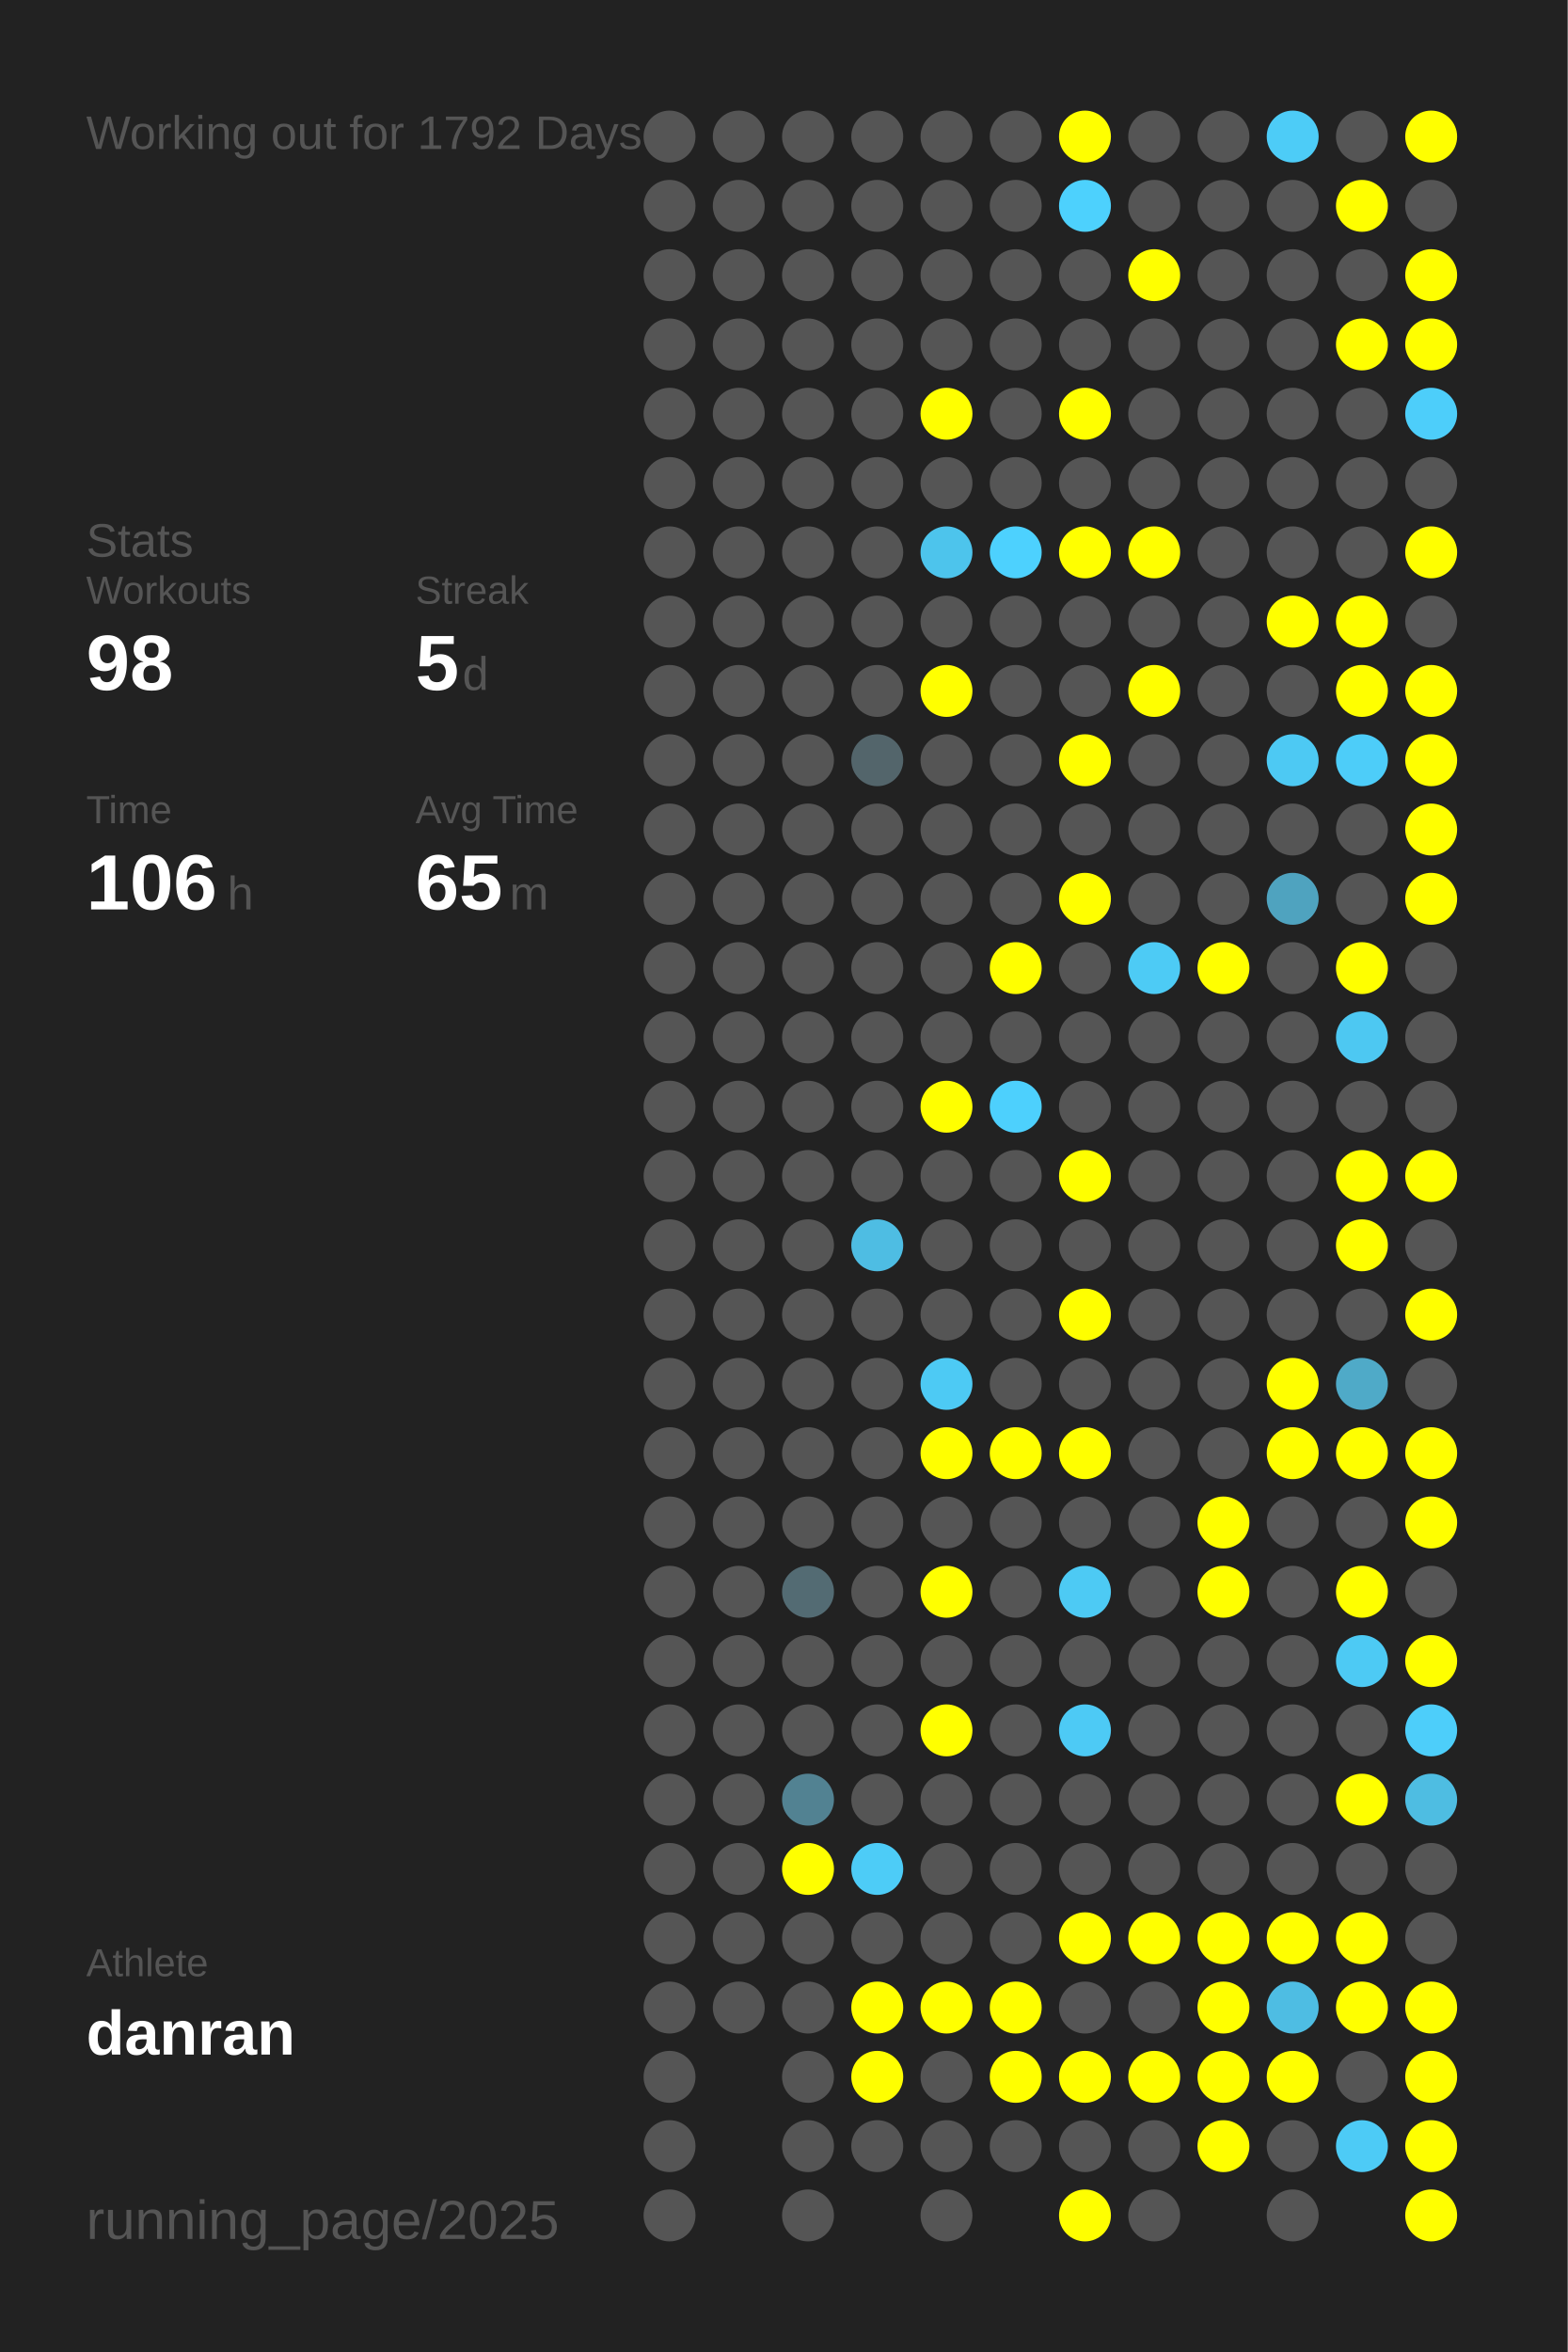
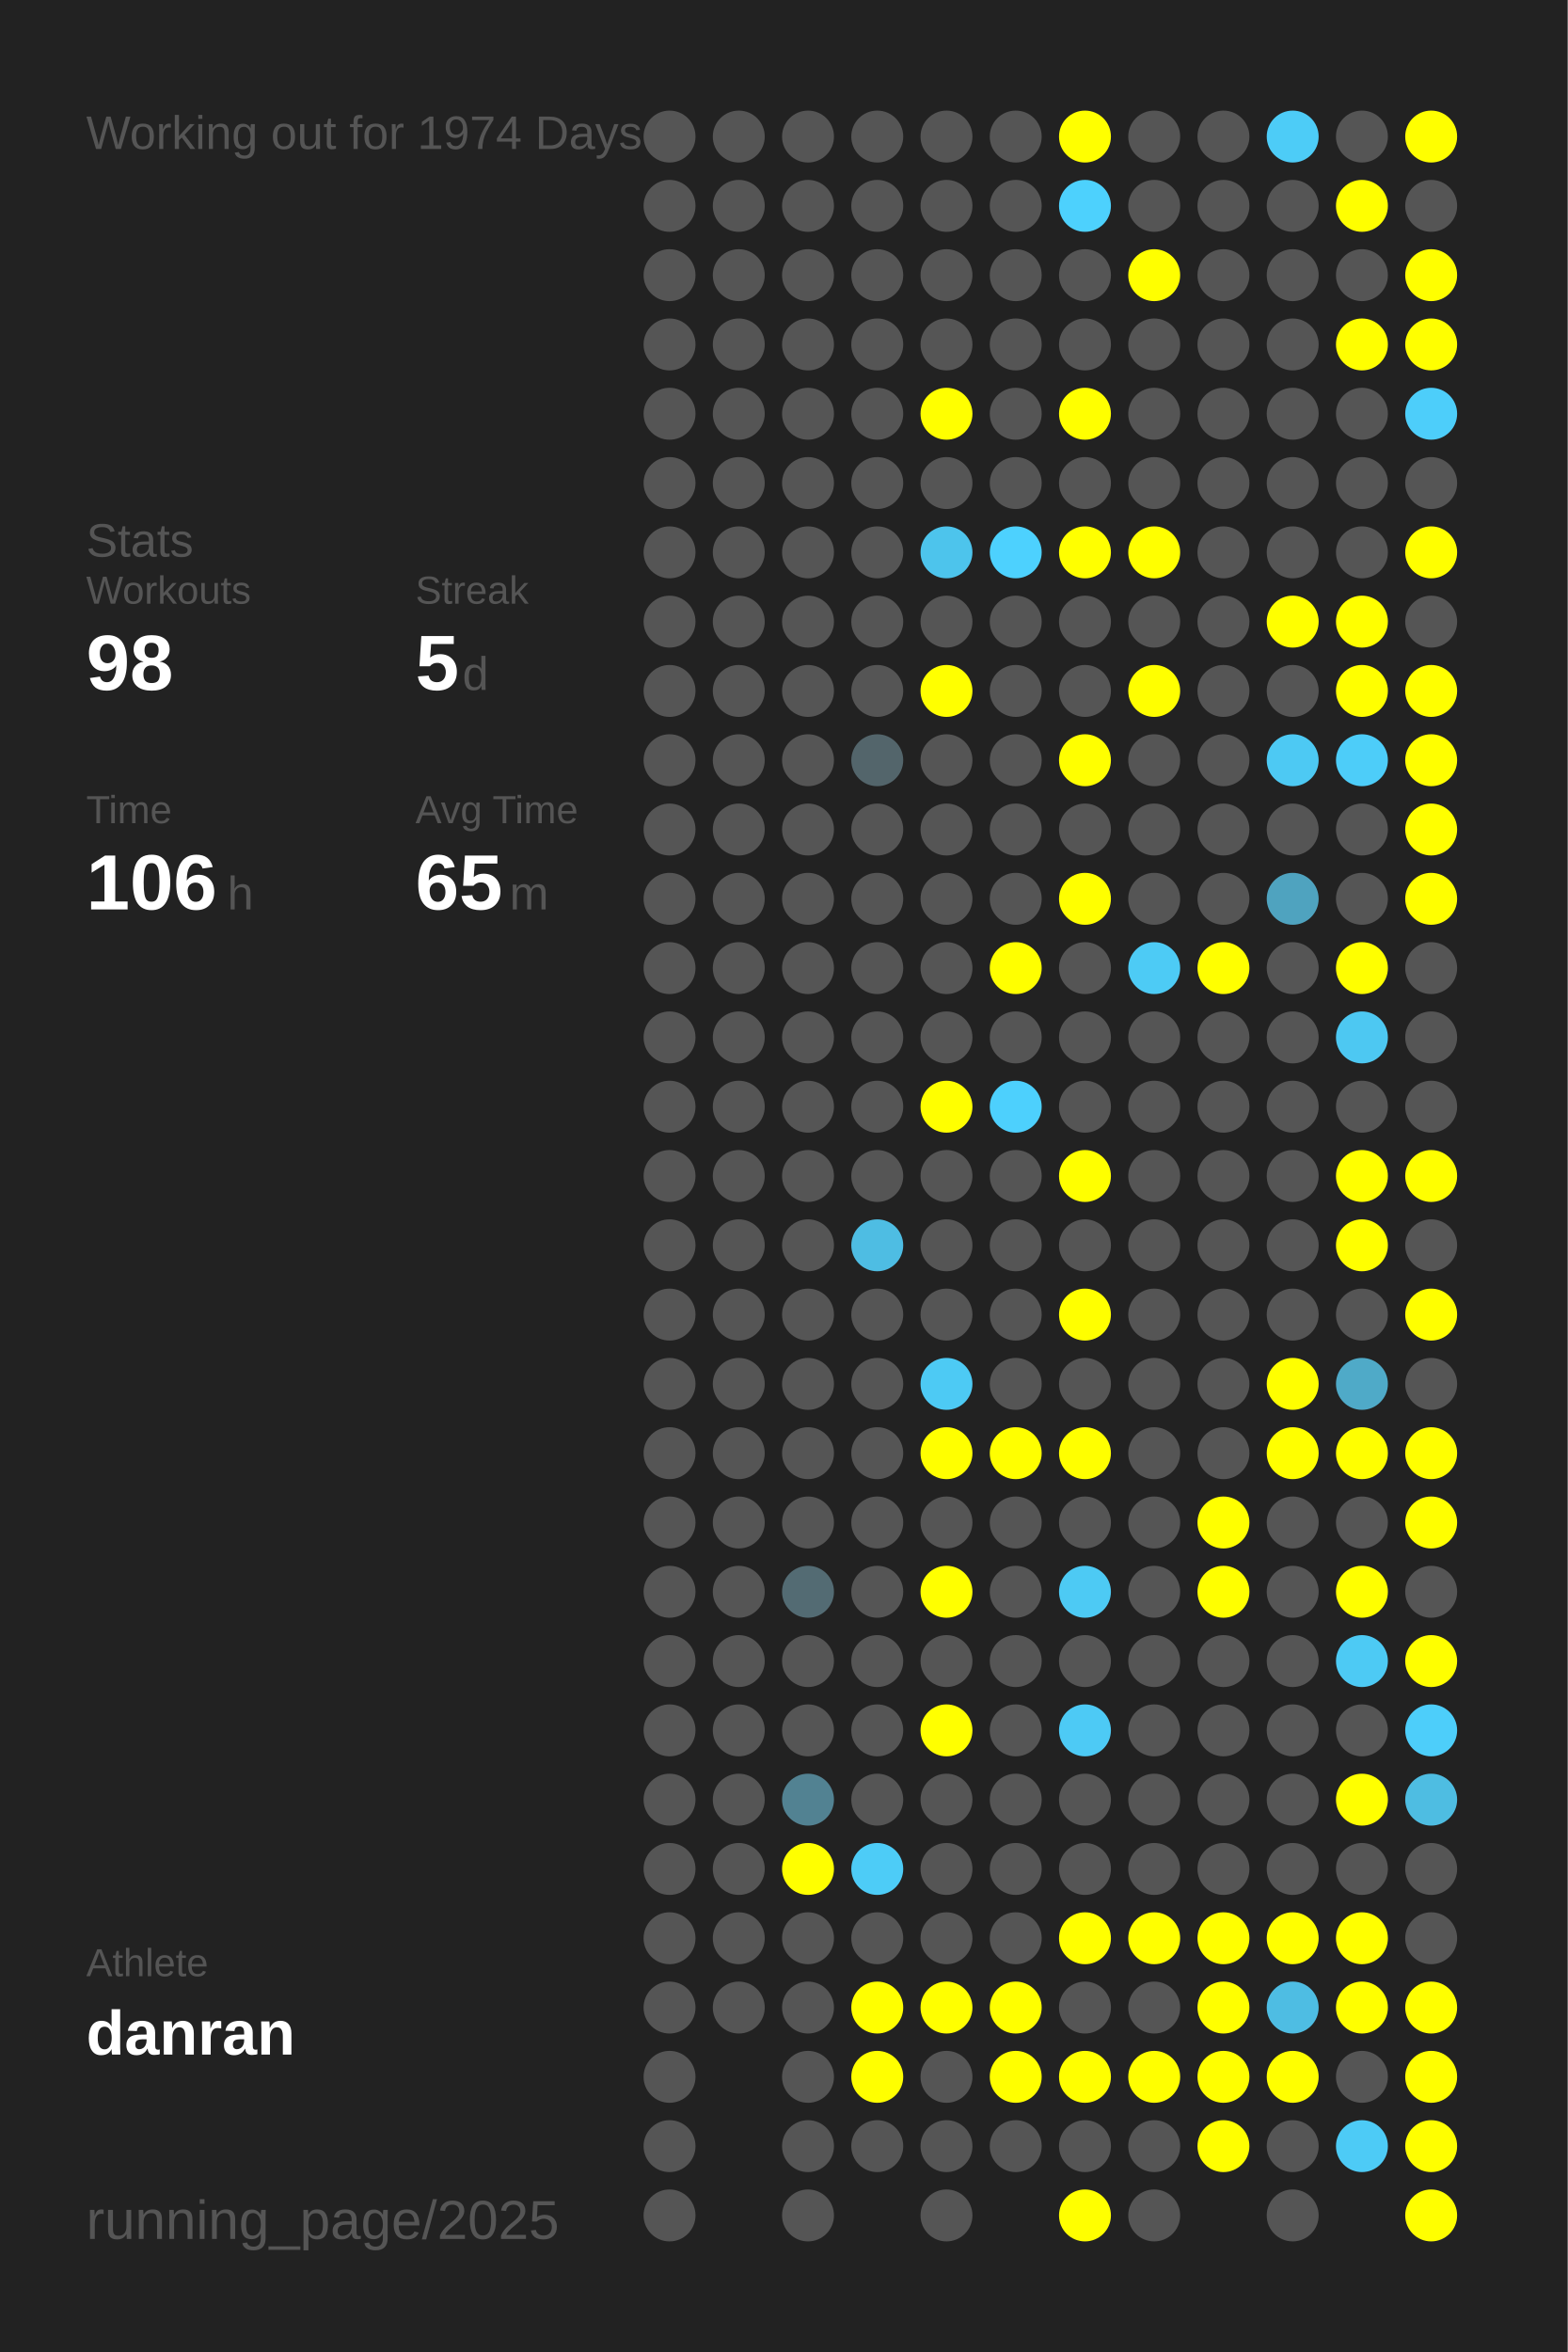
<svg xmlns="http://www.w3.org/2000/svg" baseProfile="full" height="300mm" version="1.1" viewBox="0,0,200,300" width="200mm">
  <defs />
  <rect fill="#222222" height="300" width="200" x="0" y="0" />
-   <text fill="#555555" style="font-size:6px; font-family:Arial;" x="11" y="19">Working out for 1792 Days</text>
+   <text fill="#555555" style="font-size:6px; font-family:Arial;" x="11" y="19">Working out for 1974 Days</text>
  <text fill="#555555" style="font-size:6px; font-family:Arial;" x="11" y="71">Stats</text>
  <text fill="#555555" style="font-size:5px; font-family:Arial;" x="11" y="77">Workouts</text>
  <text fill="#FFFFFF" style="font-size:10px; font-family:Arial; font-weight:bold;" x="11" y="88">98</text>
  <text fill="#555555" style="font-size:5px; font-family:Arial;" x="53" y="77">Streak</text>
  <text fill="#FFFFFF" style="font-size:10px; font-family:Arial; font-weight:bold;" x="53" y="88">5</text>
  <text fill="#555555" style="font-size:6px; font-family:Arial;" x="59" y="88">d</text>
  <text fill="#555555" style="font-size:5px; font-family:Arial;" x="11" y="105">Time</text>
  <text fill="#FFFFFF" style="font-size:10px; font-family:Arial; font-weight:bold;" x="11" y="116">106</text>
  <text fill="#555555" style="font-size:6px; font-family:Arial;" x="29" y="116">h</text>
  <text fill="#555555" style="font-size:5px; font-family:Arial;" x="53" y="105">Avg Time</text>
  <text fill="#FFFFFF" style="font-size:10px; font-family:Arial; font-weight:bold;" x="53" y="116">65</text>
  <text fill="#555555" style="font-size:6px; font-family:Arial;" x="65" y="116">m</text>
  <text fill="#555555" style="font-size:5px; font-family:Arial;" x="11" y="252.065">Athlete</text>
  <text fill="#FFFFFF" style="font-size:8px; font-family:Arial; font-weight:bold;" x="11" y="262.065">danran</text>
  <text fill="#555555" style="font-size:7px; font-family:Arial;" x="11" y="285.581">running_page/2025</text>
  <circle cx="85.417" cy="17.419" fill="#555555" r="3.312" />
  <circle cx="85.417" cy="26.258" fill="#555555" r="3.312" />
  <circle cx="85.417" cy="35.097" fill="#555555" r="3.312" />
  <circle cx="85.417" cy="43.935" fill="#555555" r="3.312" />
  <circle cx="85.417" cy="52.774" fill="#555555" r="3.312" />
  <circle cx="85.417" cy="61.613" fill="#555555" r="3.312" />
  <circle cx="85.417" cy="70.452" fill="#555555" r="3.312" />
  <circle cx="85.417" cy="79.29" fill="#555555" r="3.312" />
  <circle cx="85.417" cy="88.129" fill="#555555" r="3.312" />
  <circle cx="85.417" cy="96.968" fill="#555555" r="3.312" />
  <circle cx="85.417" cy="105.806" fill="#555555" r="3.312" />
  <circle cx="85.417" cy="114.645" fill="#555555" r="3.312" />
  <circle cx="85.417" cy="123.484" fill="#555555" r="3.312" />
  <circle cx="85.417" cy="132.323" fill="#555555" r="3.312" />
  <circle cx="85.417" cy="141.161" fill="#555555" r="3.312" />
  <circle cx="85.417" cy="150" fill="#555555" r="3.312" />
  <circle cx="85.417" cy="158.839" fill="#555555" r="3.312" />
  <circle cx="85.417" cy="167.677" fill="#555555" r="3.312" />
  <circle cx="85.417" cy="176.516" fill="#555555" r="3.312" />
  <circle cx="85.417" cy="185.355" fill="#555555" r="3.312" />
  <circle cx="85.417" cy="194.194" fill="#555555" r="3.312" />
  <circle cx="85.417" cy="203.032" fill="#555555" r="3.312" />
  <circle cx="85.417" cy="211.871" fill="#555555" r="3.312" />
  <circle cx="85.417" cy="220.71" fill="#555555" r="3.312" />
  <circle cx="85.417" cy="229.548" fill="#555555" r="3.312" />
  <circle cx="85.417" cy="238.387" fill="#555555" r="3.312" />
  <circle cx="85.417" cy="247.226" fill="#555555" r="3.312" />
  <circle cx="85.417" cy="256.065" fill="#555555" r="3.312" />
  <circle cx="85.417" cy="264.903" fill="#555555" r="3.312" />
  <circle cx="85.417" cy="273.742" fill="#555555" r="3.312" />
  <circle cx="85.417" cy="282.581" fill="#555555" r="3.312" />
  <circle cx="94.25" cy="17.419" fill="#555555" r="3.312" />
  <circle cx="94.25" cy="26.258" fill="#555555" r="3.312" />
  <circle cx="94.25" cy="35.097" fill="#555555" r="3.312" />
  <circle cx="94.25" cy="43.935" fill="#555555" r="3.312" />
  <circle cx="94.25" cy="52.774" fill="#555555" r="3.312" />
  <circle cx="94.25" cy="61.613" fill="#555555" r="3.312" />
  <circle cx="94.25" cy="70.452" fill="#555555" r="3.312" />
  <circle cx="94.25" cy="79.29" fill="#555555" r="3.312" />
  <circle cx="94.25" cy="88.129" fill="#555555" r="3.312" />
  <circle cx="94.25" cy="96.968" fill="#555555" r="3.312" />
  <circle cx="94.25" cy="105.806" fill="#555555" r="3.312" />
  <circle cx="94.25" cy="114.645" fill="#555555" r="3.312" />
  <circle cx="94.25" cy="123.484" fill="#555555" r="3.312" />
  <circle cx="94.25" cy="132.323" fill="#555555" r="3.312" />
  <circle cx="94.25" cy="141.161" fill="#555555" r="3.312" />
  <circle cx="94.25" cy="150" fill="#555555" r="3.312" />
  <circle cx="94.25" cy="158.839" fill="#555555" r="3.312" />
  <circle cx="94.25" cy="167.677" fill="#555555" r="3.312" />
  <circle cx="94.25" cy="176.516" fill="#555555" r="3.312" />
  <circle cx="94.25" cy="185.355" fill="#555555" r="3.312" />
  <circle cx="94.25" cy="194.194" fill="#555555" r="3.312" />
  <circle cx="94.25" cy="203.032" fill="#555555" r="3.312" />
  <circle cx="94.25" cy="211.871" fill="#555555" r="3.312" />
  <circle cx="94.25" cy="220.71" fill="#555555" r="3.312" />
  <circle cx="94.25" cy="229.548" fill="#555555" r="3.312" />
  <circle cx="94.25" cy="238.387" fill="#555555" r="3.312" />
  <circle cx="94.25" cy="247.226" fill="#555555" r="3.312" />
  <circle cx="94.25" cy="256.065" fill="#555555" r="3.312" />
  <circle cx="103.083" cy="17.419" fill="#555555" r="3.312" />
  <circle cx="103.083" cy="26.258" fill="#555555" r="3.312" />
  <circle cx="103.083" cy="35.097" fill="#555555" r="3.312" />
  <circle cx="103.083" cy="43.935" fill="#555555" r="3.312" />
  <circle cx="103.083" cy="52.774" fill="#555555" r="3.312" />
  <circle cx="103.083" cy="61.613" fill="#555555" r="3.312" />
  <circle cx="103.083" cy="70.452" fill="#555555" r="3.312" />
  <circle cx="103.083" cy="79.29" fill="#555555" r="3.312" />
  <circle cx="103.083" cy="88.129" fill="#555555" r="3.312" />
  <circle cx="103.083" cy="96.968" fill="#555555" r="3.312" />
  <circle cx="103.083" cy="105.806" fill="#555555" r="3.312" />
  <circle cx="103.083" cy="114.645" fill="#555555" r="3.312" />
  <circle cx="103.083" cy="123.484" fill="#555555" r="3.312" />
  <circle cx="103.083" cy="132.323" fill="#555555" r="3.312" />
  <circle cx="103.083" cy="141.161" fill="#555555" r="3.312" />
  <circle cx="103.083" cy="150" fill="#555555" r="3.312" />
  <circle cx="103.083" cy="158.839" fill="#555555" r="3.312" />
  <circle cx="103.083" cy="167.677" fill="#555555" r="3.312" />
  <circle cx="103.083" cy="176.516" fill="#555555" r="3.312" />
  <circle cx="103.083" cy="185.355" fill="#555555" r="3.312" />
  <circle cx="103.083" cy="194.194" fill="#555555" r="3.312" />
  <circle cx="103.083" cy="203.032" fill="#536b73" r="3.312" />
  <circle cx="103.083" cy="211.871" fill="#555555" r="3.312" />
  <circle cx="103.083" cy="220.71" fill="#555555" r="3.312" />
  <circle cx="103.083" cy="229.548" fill="#528292" r="3.312" />
  <circle cx="103.083" cy="238.387" fill="#FFFF00" r="3.312" />
  <circle cx="103.083" cy="247.226" fill="#555555" r="3.312" />
  <circle cx="103.083" cy="256.065" fill="#555555" r="3.312" />
  <circle cx="103.083" cy="264.903" fill="#555555" r="3.312" />
  <circle cx="103.083" cy="273.742" fill="#555555" r="3.312" />
  <circle cx="103.083" cy="282.581" fill="#555555" r="3.312" />
  <circle cx="111.917" cy="17.419" fill="#555555" r="3.312" />
  <circle cx="111.917" cy="26.258" fill="#555555" r="3.312" />
  <circle cx="111.917" cy="35.097" fill="#555555" r="3.312" />
  <circle cx="111.917" cy="43.935" fill="#555555" r="3.312" />
  <circle cx="111.917" cy="52.774" fill="#555555" r="3.312" />
  <circle cx="111.917" cy="61.613" fill="#555555" r="3.312" />
  <circle cx="111.917" cy="70.452" fill="#555555" r="3.312" />
  <circle cx="111.917" cy="79.29" fill="#555555" r="3.312" />
  <circle cx="111.917" cy="88.129" fill="#555555" r="3.312" />
  <circle cx="111.917" cy="96.968" fill="#53656b" r="3.312" />
  <circle cx="111.917" cy="105.806" fill="#555555" r="3.312" />
  <circle cx="111.917" cy="114.645" fill="#555555" r="3.312" />
  <circle cx="111.917" cy="123.484" fill="#555555" r="3.312" />
  <circle cx="111.917" cy="132.323" fill="#555555" r="3.312" />
  <circle cx="111.917" cy="141.161" fill="#555555" r="3.312" />
  <circle cx="111.917" cy="150" fill="#555555" r="3.312" />
  <circle cx="111.917" cy="158.839" fill="#4ebde3" r="3.312" />
  <circle cx="111.917" cy="167.677" fill="#555555" r="3.312" />
  <circle cx="111.917" cy="176.516" fill="#555555" r="3.312" />
  <circle cx="111.917" cy="185.355" fill="#555555" r="3.312" />
  <circle cx="111.917" cy="194.194" fill="#555555" r="3.312" />
  <circle cx="111.917" cy="203.032" fill="#555555" r="3.312" />
  <circle cx="111.917" cy="211.871" fill="#555555" r="3.312" />
  <circle cx="111.917" cy="220.71" fill="#555555" r="3.312" />
  <circle cx="111.917" cy="229.548" fill="#555555" r="3.312" />
  <circle cx="111.917" cy="238.387" fill="#4dccf7" r="3.312" />
  <circle cx="111.917" cy="247.226" fill="#555555" r="3.312" />
  <circle cx="111.917" cy="256.065" fill="#FFFF00" r="3.312" />
  <circle cx="111.917" cy="264.903" fill="#FFFF00" r="3.312" />
  <circle cx="111.917" cy="273.742" fill="#555555" r="3.312" />
  <circle cx="120.75" cy="17.419" fill="#555555" r="3.312" />
  <circle cx="120.75" cy="26.258" fill="#555555" r="3.312" />
  <circle cx="120.75" cy="35.097" fill="#555555" r="3.312" />
  <circle cx="120.75" cy="43.935" fill="#555555" r="3.312" />
  <circle cx="120.75" cy="52.774" fill="#FFFF00" r="3.312" />
  <circle cx="120.75" cy="61.613" fill="#555555" r="3.312" />
  <circle cx="120.75" cy="70.452" fill="#4dc4ec" r="3.312" />
  <circle cx="120.75" cy="79.29" fill="#555555" r="3.312" />
  <circle cx="120.75" cy="88.129" fill="#FFFF00" r="3.312" />
  <circle cx="120.75" cy="96.968" fill="#555555" r="3.312" />
  <circle cx="120.75" cy="105.806" fill="#555555" r="3.312" />
  <circle cx="120.75" cy="114.645" fill="#555555" r="3.312" />
  <circle cx="120.75" cy="123.484" fill="#555555" r="3.312" />
  <circle cx="120.75" cy="132.323" fill="#555555" r="3.312" />
  <circle cx="120.75" cy="141.161" fill="#FFFF00" r="3.312" />
  <circle cx="120.75" cy="150" fill="#555555" r="3.312" />
  <circle cx="120.75" cy="158.839" fill="#555555" r="3.312" />
  <circle cx="120.75" cy="167.677" fill="#555555" r="3.312" />
  <circle cx="120.75" cy="176.516" fill="#4dcaf4" r="3.312" />
  <circle cx="120.75" cy="185.355" fill="#FFFF00" r="3.312" />
  <circle cx="120.75" cy="194.194" fill="#555555" r="3.312" />
  <circle cx="120.75" cy="203.032" fill="#FFFF00" r="3.312" />
  <circle cx="120.75" cy="211.871" fill="#555555" r="3.312" />
  <circle cx="120.75" cy="220.71" fill="#FFFF00" r="3.312" />
  <circle cx="120.75" cy="229.548" fill="#555555" r="3.312" />
  <circle cx="120.75" cy="238.387" fill="#555555" r="3.312" />
  <circle cx="120.75" cy="247.226" fill="#555555" r="3.312" />
  <circle cx="120.75" cy="256.065" fill="#FFFF00" r="3.312" />
  <circle cx="120.75" cy="264.903" fill="#555555" r="3.312" />
  <circle cx="120.75" cy="273.742" fill="#555555" r="3.312" />
  <circle cx="120.75" cy="282.581" fill="#555555" r="3.312" />
  <circle cx="129.583" cy="17.419" fill="#555555" r="3.312" />
  <circle cx="129.583" cy="26.258" fill="#555555" r="3.312" />
  <circle cx="129.583" cy="35.097" fill="#555555" r="3.312" />
  <circle cx="129.583" cy="43.935" fill="#555555" r="3.312" />
  <circle cx="129.583" cy="52.774" fill="#555555" r="3.312" />
  <circle cx="129.583" cy="61.613" fill="#555555" r="3.312" />
  <circle cx="129.583" cy="70.452" fill="#4dd1fe" r="3.312" />
  <circle cx="129.583" cy="79.29" fill="#555555" r="3.312" />
  <circle cx="129.583" cy="88.129" fill="#555555" r="3.312" />
  <circle cx="129.583" cy="96.968" fill="#555555" r="3.312" />
  <circle cx="129.583" cy="105.806" fill="#555555" r="3.312" />
  <circle cx="129.583" cy="114.645" fill="#555555" r="3.312" />
  <circle cx="129.583" cy="123.484" fill="#FFFF00" r="3.312" />
  <circle cx="129.583" cy="132.323" fill="#555555" r="3.312" />
  <circle cx="129.583" cy="141.161" fill="#4dd0fd" r="3.312" />
  <circle cx="129.583" cy="150" fill="#555555" r="3.312" />
  <circle cx="129.583" cy="158.839" fill="#555555" r="3.312" />
  <circle cx="129.583" cy="167.677" fill="#555555" r="3.312" />
  <circle cx="129.583" cy="176.516" fill="#555555" r="3.312" />
  <circle cx="129.583" cy="185.355" fill="#FFFF00" r="3.312" />
  <circle cx="129.583" cy="194.194" fill="#555555" r="3.312" />
  <circle cx="129.583" cy="203.032" fill="#555555" r="3.312" />
  <circle cx="129.583" cy="211.871" fill="#555555" r="3.312" />
  <circle cx="129.583" cy="220.71" fill="#555555" r="3.312" />
  <circle cx="129.583" cy="229.548" fill="#555555" r="3.312" />
  <circle cx="129.583" cy="238.387" fill="#555555" r="3.312" />
  <circle cx="129.583" cy="247.226" fill="#555555" r="3.312" />
  <circle cx="129.583" cy="256.065" fill="#FFFF00" r="3.312" />
  <circle cx="129.583" cy="264.903" fill="#FFFF00" r="3.312" />
  <circle cx="129.583" cy="273.742" fill="#555555" r="3.312" />
  <circle cx="138.417" cy="17.419" fill="#FFFF00" r="3.312" />
  <circle cx="138.417" cy="26.258" fill="#4dd1fd" r="3.312" />
  <circle cx="138.417" cy="35.097" fill="#555555" r="3.312" />
  <circle cx="138.417" cy="43.935" fill="#555555" r="3.312" />
  <circle cx="138.417" cy="52.774" fill="#FFFF00" r="3.312" />
  <circle cx="138.417" cy="61.613" fill="#555555" r="3.312" />
  <circle cx="138.417" cy="70.452" fill="#FFFF00" r="3.312" />
  <circle cx="138.417" cy="79.29" fill="#555555" r="3.312" />
  <circle cx="138.417" cy="88.129" fill="#555555" r="3.312" />
  <circle cx="138.417" cy="96.968" fill="#FFFF00" r="3.312" />
  <circle cx="138.417" cy="105.806" fill="#555555" r="3.312" />
  <circle cx="138.417" cy="114.645" fill="#FFFF00" r="3.312" />
  <circle cx="138.417" cy="123.484" fill="#555555" r="3.312" />
  <circle cx="138.417" cy="132.323" fill="#555555" r="3.312" />
  <circle cx="138.417" cy="141.161" fill="#555555" r="3.312" />
  <circle cx="138.417" cy="150" fill="#FFFF00" r="3.312" />
  <circle cx="138.417" cy="158.839" fill="#555555" r="3.312" />
  <circle cx="138.417" cy="167.677" fill="#FFFF00" r="3.312" />
  <circle cx="138.417" cy="176.516" fill="#555555" r="3.312" />
  <circle cx="138.417" cy="185.355" fill="#FFFF00" r="3.312" />
  <circle cx="138.417" cy="194.194" fill="#555555" r="3.312" />
  <circle cx="138.417" cy="203.032" fill="#4dcaf4" r="3.312" />
  <circle cx="138.417" cy="211.871" fill="#555555" r="3.312" />
  <circle cx="138.417" cy="220.71" fill="#4dcaf5" r="3.312" />
  <circle cx="138.417" cy="229.548" fill="#555555" r="3.312" />
  <circle cx="138.417" cy="238.387" fill="#555555" r="3.312" />
  <circle cx="138.417" cy="247.226" fill="#FFFF00" r="3.312" />
  <circle cx="138.417" cy="256.065" fill="#555555" r="3.312" />
  <circle cx="138.417" cy="264.903" fill="#FFFF00" r="3.312" />
  <circle cx="138.417" cy="273.742" fill="#555555" r="3.312" />
  <circle cx="138.417" cy="282.581" fill="#FFFF00" r="3.312" />
  <circle cx="147.25" cy="17.419" fill="#555555" r="3.312" />
  <circle cx="147.25" cy="26.258" fill="#555555" r="3.312" />
  <circle cx="147.25" cy="35.097" fill="#FFFF00" r="3.312" />
  <circle cx="147.25" cy="43.935" fill="#555555" r="3.312" />
  <circle cx="147.25" cy="52.774" fill="#555555" r="3.312" />
  <circle cx="147.25" cy="61.613" fill="#555555" r="3.312" />
  <circle cx="147.25" cy="70.452" fill="#FFFF00" r="3.312" />
  <circle cx="147.25" cy="79.29" fill="#555555" r="3.312" />
  <circle cx="147.25" cy="88.129" fill="#FFFF00" r="3.312" />
  <circle cx="147.25" cy="96.968" fill="#555555" r="3.312" />
  <circle cx="147.25" cy="105.806" fill="#555555" r="3.312" />
  <circle cx="147.25" cy="114.645" fill="#555555" r="3.312" />
  <circle cx="147.25" cy="123.484" fill="#4dcbf5" r="3.312" />
  <circle cx="147.25" cy="132.323" fill="#555555" r="3.312" />
  <circle cx="147.25" cy="141.161" fill="#555555" r="3.312" />
  <circle cx="147.25" cy="150" fill="#555555" r="3.312" />
  <circle cx="147.25" cy="158.839" fill="#555555" r="3.312" />
  <circle cx="147.25" cy="167.677" fill="#555555" r="3.312" />
  <circle cx="147.25" cy="176.516" fill="#555555" r="3.312" />
  <circle cx="147.25" cy="185.355" fill="#555555" r="3.312" />
  <circle cx="147.25" cy="194.194" fill="#555555" r="3.312" />
  <circle cx="147.25" cy="203.032" fill="#555555" r="3.312" />
  <circle cx="147.25" cy="211.871" fill="#555555" r="3.312" />
  <circle cx="147.25" cy="220.71" fill="#555555" r="3.312" />
  <circle cx="147.25" cy="229.548" fill="#555555" r="3.312" />
  <circle cx="147.25" cy="238.387" fill="#555555" r="3.312" />
  <circle cx="147.25" cy="247.226" fill="#FFFF00" r="3.312" />
  <circle cx="147.25" cy="256.065" fill="#555555" r="3.312" />
  <circle cx="147.25" cy="264.903" fill="#FFFF00" r="3.312" />
  <circle cx="147.25" cy="273.742" fill="#555555" r="3.312" />
  <circle cx="147.25" cy="282.581" fill="#555555" r="3.312" />
  <circle cx="156.083" cy="17.419" fill="#555555" r="3.312" />
  <circle cx="156.083" cy="26.258" fill="#555555" r="3.312" />
  <circle cx="156.083" cy="35.097" fill="#555555" r="3.312" />
  <circle cx="156.083" cy="43.935" fill="#555555" r="3.312" />
  <circle cx="156.083" cy="52.774" fill="#555555" r="3.312" />
  <circle cx="156.083" cy="61.613" fill="#555555" r="3.312" />
  <circle cx="156.083" cy="70.452" fill="#555555" r="3.312" />
  <circle cx="156.083" cy="79.29" fill="#555555" r="3.312" />
  <circle cx="156.083" cy="88.129" fill="#555555" r="3.312" />
  <circle cx="156.083" cy="96.968" fill="#555555" r="3.312" />
  <circle cx="156.083" cy="105.806" fill="#555555" r="3.312" />
  <circle cx="156.083" cy="114.645" fill="#555555" r="3.312" />
  <circle cx="156.083" cy="123.484" fill="#FFFF00" r="3.312" />
  <circle cx="156.083" cy="132.323" fill="#555555" r="3.312" />
  <circle cx="156.083" cy="141.161" fill="#555555" r="3.312" />
  <circle cx="156.083" cy="150" fill="#555555" r="3.312" />
  <circle cx="156.083" cy="158.839" fill="#555555" r="3.312" />
  <circle cx="156.083" cy="167.677" fill="#555555" r="3.312" />
  <circle cx="156.083" cy="176.516" fill="#555555" r="3.312" />
  <circle cx="156.083" cy="185.355" fill="#555555" r="3.312" />
  <circle cx="156.083" cy="194.194" fill="#FFFF00" r="3.312" />
  <circle cx="156.083" cy="203.032" fill="#FFFF00" r="3.312" />
  <circle cx="156.083" cy="211.871" fill="#555555" r="3.312" />
  <circle cx="156.083" cy="220.71" fill="#555555" r="3.312" />
  <circle cx="156.083" cy="229.548" fill="#555555" r="3.312" />
  <circle cx="156.083" cy="238.387" fill="#555555" r="3.312" />
  <circle cx="156.083" cy="247.226" fill="#FFFF00" r="3.312" />
  <circle cx="156.083" cy="256.065" fill="#FFFF00" r="3.312" />
  <circle cx="156.083" cy="264.903" fill="#FFFF00" r="3.312" />
  <circle cx="156.083" cy="273.742" fill="#FFFF00" r="3.312" />
  <circle cx="164.917" cy="17.419" fill="#4dccf7" r="3.312" />
  <circle cx="164.917" cy="26.258" fill="#555555" r="3.312" />
  <circle cx="164.917" cy="35.097" fill="#555555" r="3.312" />
  <circle cx="164.917" cy="43.935" fill="#555555" r="3.312" />
  <circle cx="164.917" cy="52.774" fill="#555555" r="3.312" />
  <circle cx="164.917" cy="61.613" fill="#555555" r="3.312" />
  <circle cx="164.917" cy="70.452" fill="#555555" r="3.312" />
  <circle cx="164.917" cy="79.29" fill="#FFFF00" r="3.312" />
  <circle cx="164.917" cy="88.129" fill="#555555" r="3.312" />
  <circle cx="164.917" cy="96.968" fill="#4dc9f3" r="3.312" />
  <circle cx="164.917" cy="105.806" fill="#555555" r="3.312" />
  <circle cx="164.917" cy="114.645" fill="#4fa3bf" r="3.312" />
  <circle cx="164.917" cy="123.484" fill="#555555" r="3.312" />
  <circle cx="164.917" cy="132.323" fill="#555555" r="3.312" />
  <circle cx="164.917" cy="141.161" fill="#555555" r="3.312" />
  <circle cx="164.917" cy="150" fill="#555555" r="3.312" />
  <circle cx="164.917" cy="158.839" fill="#555555" r="3.312" />
  <circle cx="164.917" cy="167.677" fill="#555555" r="3.312" />
  <circle cx="164.917" cy="176.516" fill="#FFFF00" r="3.312" />
  <circle cx="164.917" cy="185.355" fill="#FFFF00" r="3.312" />
  <circle cx="164.917" cy="194.194" fill="#555555" r="3.312" />
  <circle cx="164.917" cy="203.032" fill="#555555" r="3.312" />
  <circle cx="164.917" cy="211.871" fill="#555555" r="3.312" />
  <circle cx="164.917" cy="220.71" fill="#555555" r="3.312" />
  <circle cx="164.917" cy="229.548" fill="#555555" r="3.312" />
  <circle cx="164.917" cy="238.387" fill="#555555" r="3.312" />
  <circle cx="164.917" cy="247.226" fill="#FFFF00" r="3.312" />
  <circle cx="164.917" cy="256.065" fill="#4ebde3" r="3.312" />
  <circle cx="164.917" cy="264.903" fill="#FFFF00" r="3.312" />
  <circle cx="164.917" cy="273.742" fill="#555555" r="3.312" />
  <circle cx="164.917" cy="282.581" fill="#555555" r="3.312" />
  <circle cx="173.75" cy="17.419" fill="#555555" r="3.312" />
  <circle cx="173.75" cy="26.258" fill="#FFFF00" r="3.312" />
  <circle cx="173.75" cy="35.097" fill="#555555" r="3.312" />
  <circle cx="173.75" cy="43.935" fill="#FFFF00" r="3.312" />
  <circle cx="173.75" cy="52.774" fill="#555555" r="3.312" />
  <circle cx="173.75" cy="61.613" fill="#555555" r="3.312" />
  <circle cx="173.75" cy="70.452" fill="#555555" r="3.312" />
  <circle cx="173.75" cy="79.29" fill="#FFFF00" r="3.312" />
  <circle cx="173.75" cy="88.129" fill="#FFFF00" r="3.312" />
  <circle cx="173.75" cy="96.968" fill="#4dcdf9" r="3.312" />
  <circle cx="173.75" cy="105.806" fill="#555555" r="3.312" />
  <circle cx="173.75" cy="114.645" fill="#555555" r="3.312" />
  <circle cx="173.75" cy="123.484" fill="#FFFF00" r="3.312" />
  <circle cx="173.75" cy="132.323" fill="#4dc8f2" r="3.312" />
  <circle cx="173.75" cy="141.161" fill="#555555" r="3.312" />
  <circle cx="173.75" cy="150" fill="#FFFF00" r="3.312" />
  <circle cx="173.75" cy="158.839" fill="#FFFF00" r="3.312" />
  <circle cx="173.75" cy="167.677" fill="#555555" r="3.312" />
  <circle cx="173.75" cy="176.516" fill="#4faac8" r="3.312" />
  <circle cx="173.75" cy="185.355" fill="#FFFF00" r="3.312" />
  <circle cx="173.75" cy="194.194" fill="#555555" r="3.312" />
  <circle cx="173.75" cy="203.032" fill="#FFFF00" r="3.312" />
  <circle cx="173.75" cy="211.871" fill="#4dcaf4" r="3.312" />
  <circle cx="173.75" cy="220.71" fill="#555555" r="3.312" />
  <circle cx="173.75" cy="229.548" fill="#FFFF00" r="3.312" />
  <circle cx="173.75" cy="238.387" fill="#555555" r="3.312" />
  <circle cx="173.75" cy="247.226" fill="#FFFF00" r="3.312" />
  <circle cx="173.75" cy="256.065" fill="#FFFF00" r="3.312" />
  <circle cx="173.75" cy="264.903" fill="#555555" r="3.312" />
  <circle cx="173.75" cy="273.742" fill="#4dcbf6" r="3.312" />
  <circle cx="182.583" cy="17.419" fill="#FFFF00" r="3.312" />
  <circle cx="182.583" cy="26.258" fill="#555555" r="3.312" />
  <circle cx="182.583" cy="35.097" fill="#FFFF00" r="3.312" />
  <circle cx="182.583" cy="43.935" fill="#FFFF00" r="3.312" />
  <circle cx="182.583" cy="52.774" fill="#4dcefa" r="3.312" />
  <circle cx="182.583" cy="61.613" fill="#555555" r="3.312" />
  <circle cx="182.583" cy="70.452" fill="#FFFF00" r="3.312" />
  <circle cx="182.583" cy="79.29" fill="#555555" r="3.312" />
  <circle cx="182.583" cy="88.129" fill="#FFFF00" r="3.312" />
  <circle cx="182.583" cy="96.968" fill="#FFFF00" r="3.312" />
  <circle cx="182.583" cy="105.806" fill="#FFFF00" r="3.312" />
  <circle cx="182.583" cy="114.645" fill="#FFFF00" r="3.312" />
  <circle cx="182.583" cy="123.484" fill="#555555" r="3.312" />
  <circle cx="182.583" cy="132.323" fill="#555555" r="3.312" />
  <circle cx="182.583" cy="141.161" fill="#555555" r="3.312" />
  <circle cx="182.583" cy="150" fill="#FFFF00" r="3.312" />
  <circle cx="182.583" cy="158.839" fill="#555555" r="3.312" />
  <circle cx="182.583" cy="167.677" fill="#FFFF00" r="3.312" />
  <circle cx="182.583" cy="176.516" fill="#555555" r="3.312" />
  <circle cx="182.583" cy="185.355" fill="#FFFF00" r="3.312" />
  <circle cx="182.583" cy="194.194" fill="#FFFF00" r="3.312" />
  <circle cx="182.583" cy="203.032" fill="#555555" r="3.312" />
  <circle cx="182.583" cy="211.871" fill="#FFFF00" r="3.312" />
  <circle cx="182.583" cy="220.71" fill="#4dcefa" r="3.312" />
  <circle cx="182.583" cy="229.548" fill="#4ebde2" r="3.312" />
  <circle cx="182.583" cy="238.387" fill="#555555" r="3.312" />
  <circle cx="182.583" cy="247.226" fill="#555555" r="3.312" />
  <circle cx="182.583" cy="256.065" fill="#FFFF00" r="3.312" />
  <circle cx="182.583" cy="264.903" fill="#FFFF00" r="3.312" />
  <circle cx="182.583" cy="273.742" fill="#FFFF00" r="3.312" />
  <circle cx="182.583" cy="282.581" fill="#FFFF00" r="3.312" />
</svg>
